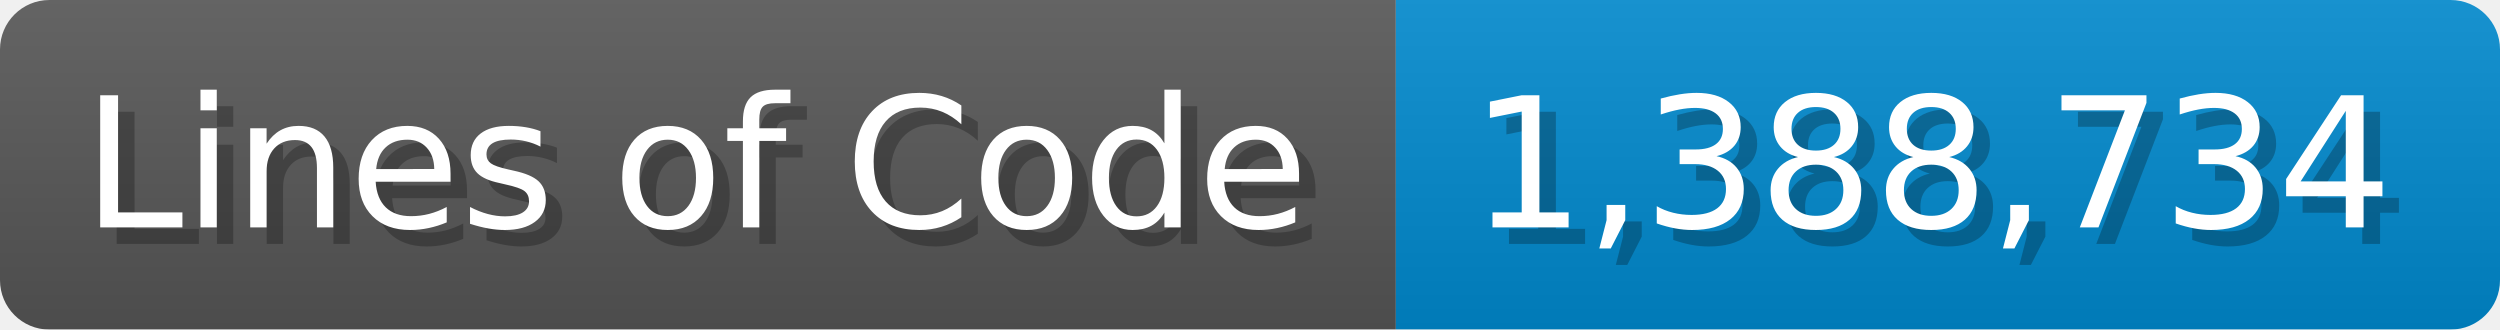
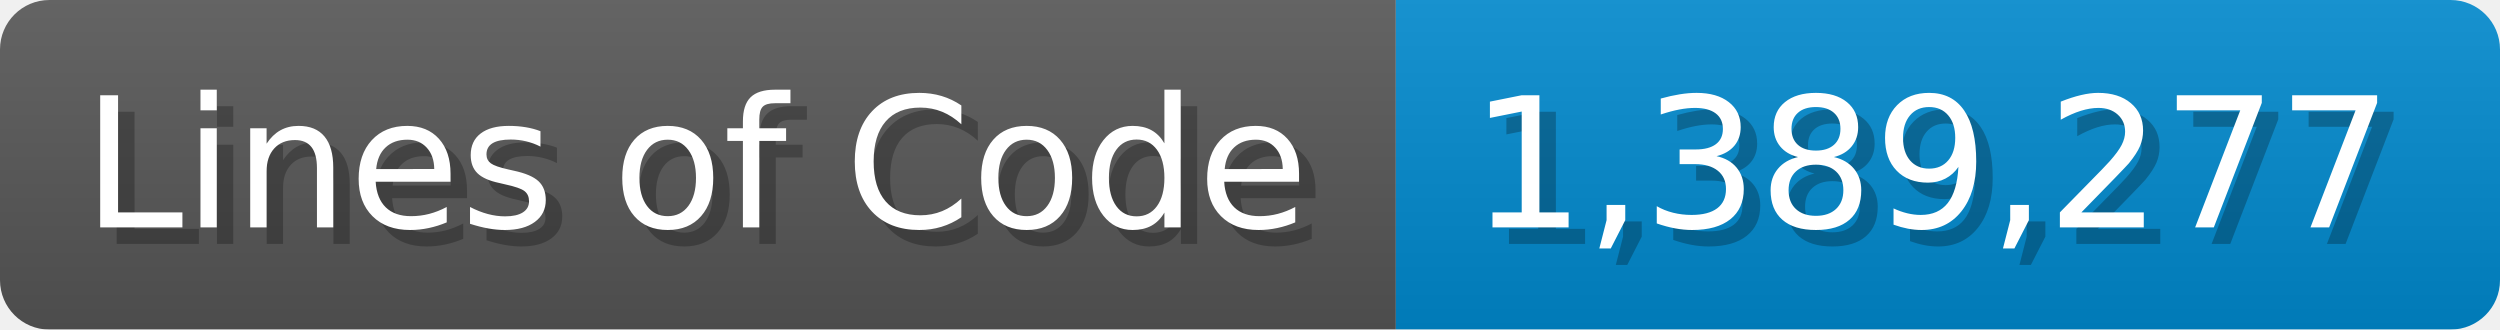
<svg xmlns="http://www.w3.org/2000/svg" width="151.7" height="20" viewBox="0 0 1517 200">
  <linearGradient id="a" x2="0" y2="100%">
    <stop offset="0" stop-opacity=".1" stop-color="#EEE" />
    <stop offset="1" stop-opacity=".1" />
  </linearGradient>
  <mask id="m">
    <rect width="1517" height="200" rx="30" fill="#FFF" />
  </mask>
  <g mask="url(#m)">
    <rect width="847" height="200" fill="#555" />
    <rect width="670" height="200" fill="#08C" x="847" />
    <rect width="1517" height="200" fill="url(#a)" />
  </g>
  <g fill="#fff" text-anchor="start" font-family="Verdana,DejaVu Sans,sans-serif" font-size="110">
    <text x="60" y="148" textLength="747" fill="#000" opacity="0.25">Lines of Code</text>
    <text x="50" y="138" textLength="747">Lines of Code</text>
-     <text x="902" y="148" textLength="570" fill="#000" opacity="0.25">1,388,734</text>
-     <text x="892" y="138" textLength="570">1,388,734</text>
+     <text x="902" y="148" textLength="570" fill="#000" opacity="0.25">1,389,277</text>
+     <text x="892" y="138" textLength="570">1,389,277</text>
  </g>
</svg>
